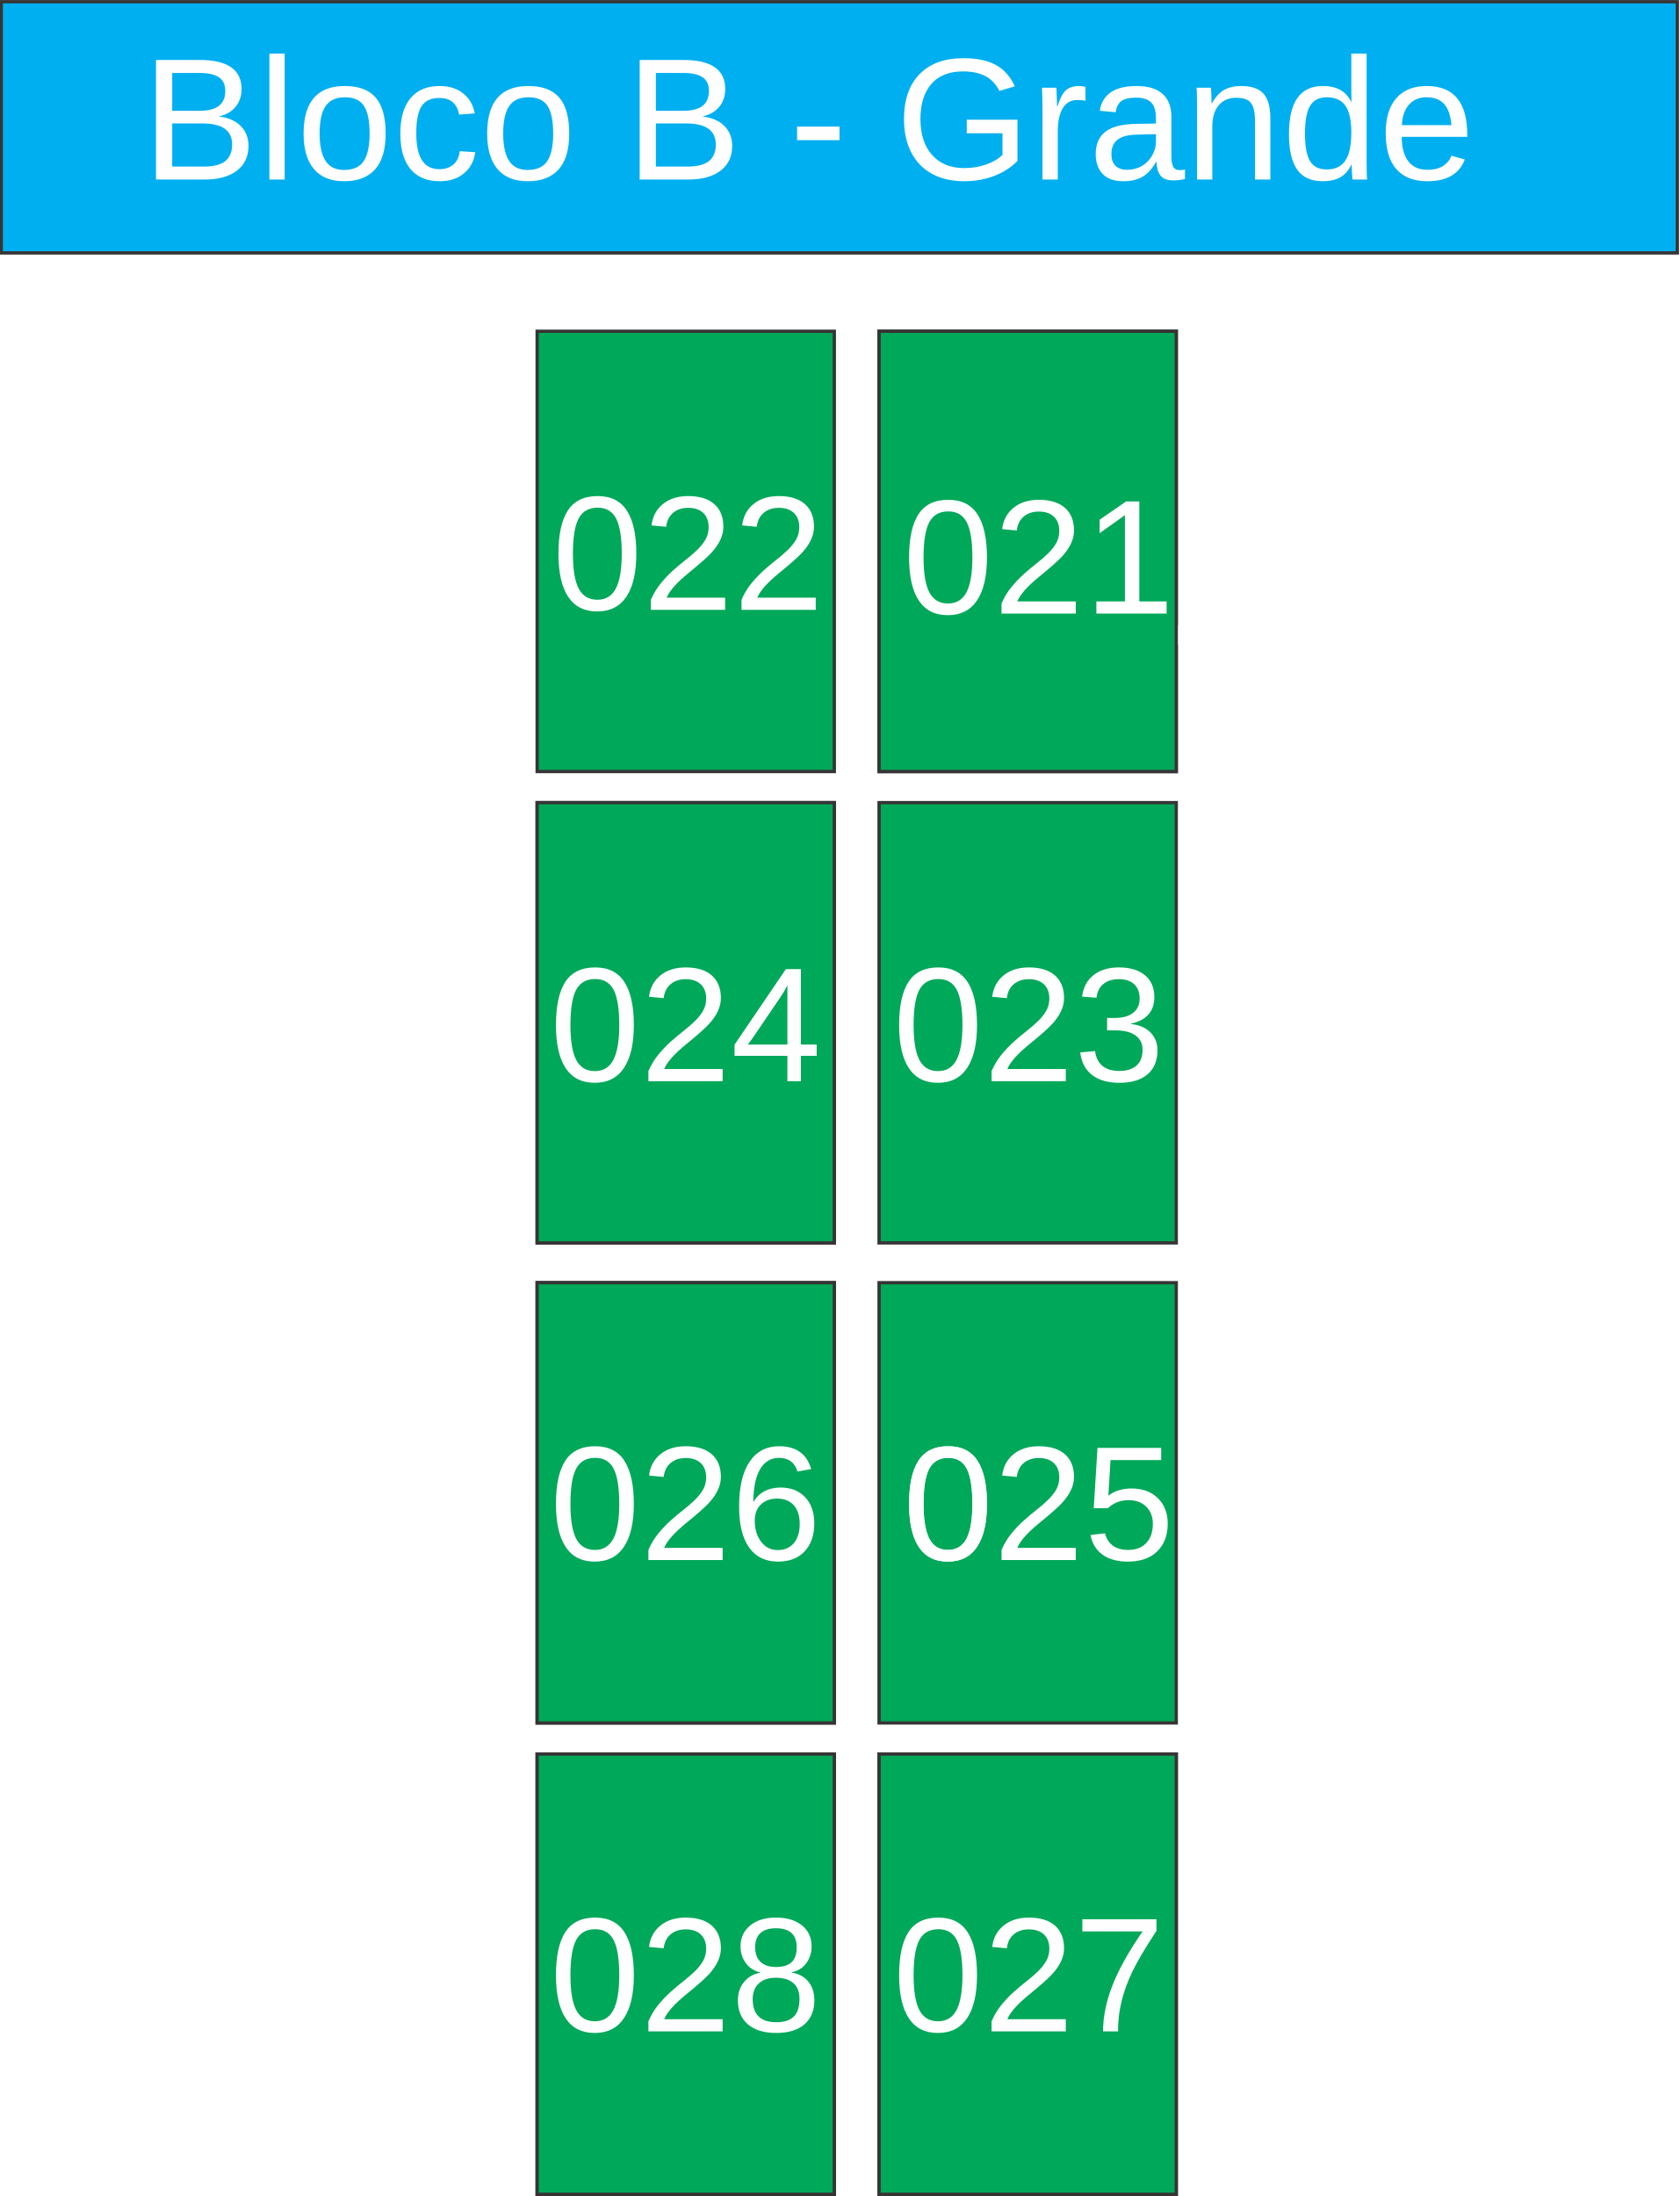
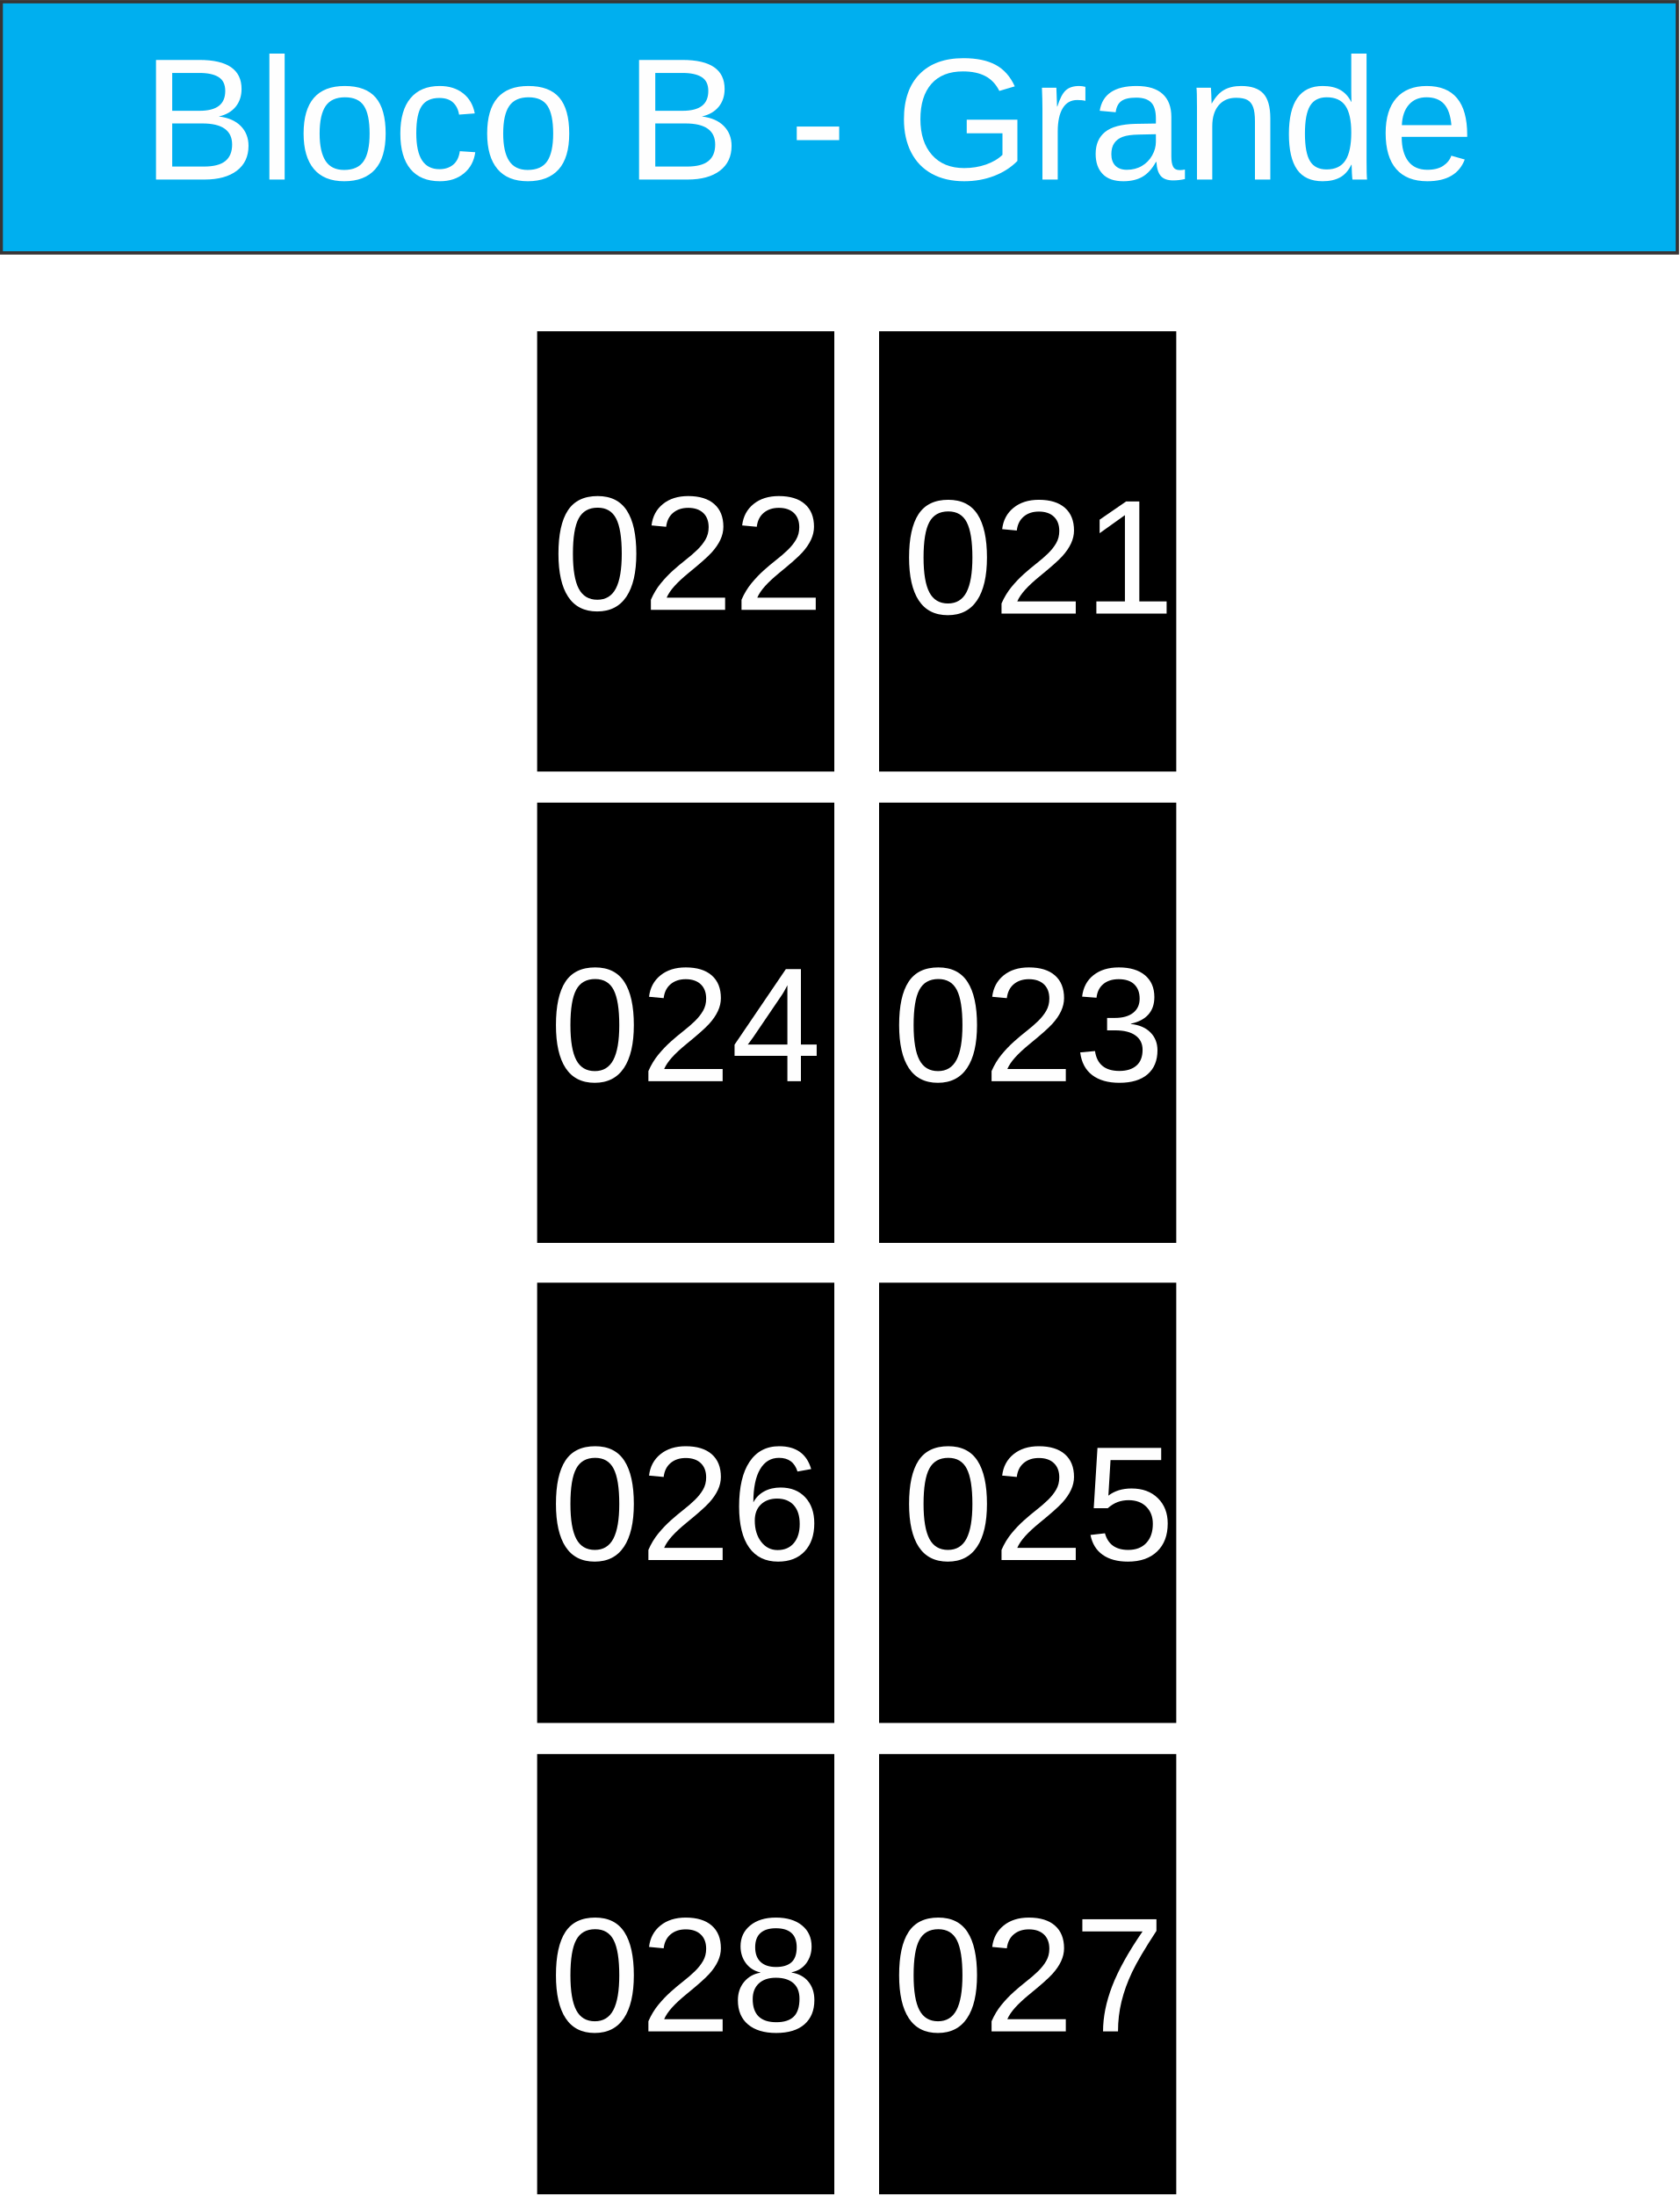
<svg xmlns="http://www.w3.org/2000/svg" xml:space="preserve" width="101.8mm" height="133.051mm" version="1.1" style="shape-rendering:geometricPrecision; text-rendering:geometricPrecision; image-rendering:optimizeQuality; fill-rule:evenodd; clip-rule:evenodd" viewBox="0 0 1351 1765">
  <defs>
    <font id="FontID0" horiz-adv-x="667" font-variant="normal" style="fill-rule:nonzero" font-weight="400">
      <font-face font-family="Arial">
	</font-face>
      <missing-glyph>
        <path d="M0 0z" />
      </missing-glyph>
      <glyph unicode="3" horiz-adv-x="556">
        <path d="M42.003 189.997l87.998 12.004c10.165,-50.001 27.164,-86.002 51.33,-108.001 24.166,-22 53.837,-33.002 89,-33.002 41.669,0 76.838,14.335 105.167,43.004 28.335,28.663 42.5,64.166 42.5,106.496 0,40.334 -13.163,73.67 -39.666,100.003 -26.333,26.169 -59.833,39.332 -100.664,39.332 -16.665,0 -37.336,-3.332 -62.169,-9.831l9.838 77.002c5.832,-0.668 10.663,-1.001 14.165,-1.001 37.663,0 71.333,9.831 101.501,29.331 29.998,19.499 45.001,49.504 45.001,90.001 0,32.165 -11.003,58.831 -32.839,79.999 -21.829,21.168 -49.995,31.667 -84.496,31.667 -34.331,0 -62.837,-10.833 -85.668,-32.499 -22.831,-21.666 -37.499,-54.171 -43.999,-97.502l-87.998 16.004c10.833,58.995 35.163,104.833 73.33,137.332 38.003,32.499 85.498,48.666 142.169,48.666 38.998,0 74.999,-8.332 107.831,-25.168 33.002,-16.665 58.17,-39.502 75.503,-68.335 17.496,-28.997 26.163,-59.663 26.163,-92.161 0,-30.836 -8.332,-58.838 -24.834,-84.169 -16.665,-25.331 -41.329,-45.498 -73.834,-60.5 42.336,-9.668 75.169,-29.998 98.667,-60.834 23.335,-30.666 35.005,-69.33 35.005,-115.502 0,-62.497 -22.837,-115.666 -68.335,-159.161 -45.668,-43.502 -103.334,-65.167 -172.998,-65.167 -62.837,0 -115.005,18.832 -156.504,56.331 -41.669,37.499 -65.331,86.002 -71.163,145.664z" />
      </glyph>
      <glyph unicode="0" horiz-adv-x="556">
        <path d="M42.003 353.334c0,84.496 8.666,152.832 25.999,204.502 17.496,51.828 43.331,91.664 77.663,119.495 34.168,27.838 77.335,41.669 129.333,41.669 38.337,0 72.001,-7.665 101.168,-23.165 29.003,-15.5 52.999,-37.833 71.667,-67 18.668,-29.003 33.336,-64.5 43.999,-106.338 10.833,-41.833 16.167,-98.334 16.167,-169.163 0,-83.999 -8.666,-152 -25.835,-203.671 -17.163,-51.828 -42.998,-91.664 -77.329,-119.665 -34.168,-27.995 -77.499,-41.996 -129.837,-41.996 -68.833,0 -122.997,24.5 -162.329,73.663 -47.167,60.003 -70.666,157.165 -70.666,291.669zm89.995 -0.334c0,-117.833 13.667,-196.169 41.171,-234.834 27.498,-38.835 61.495,-58.164 101.829,-58.164 40.334,0 74.337,19.499 101.835,58.328 27.498,39.005 41.165,117.171 41.165,234.67 0,117.833 -13.667,196.163 -41.165,234.834 -27.334,38.835 -61.666,58.164 -102.83,58.164 -40.334,0 -72.668,-17.163 -96.835,-51.33 -30.168,-43.502 -45.171,-124.169 -45.171,-241.668z" />
      </glyph>
      <glyph unicode="c" horiz-adv-x="500">
        <path d="M404.998 190.004l86 -12.006c-9.501,-59.168 -33.494,-105.333 -72.332,-138.827 -38.828,-33.504 -86.664,-50.17 -143.165,-50.17 -70.833,0 -127.837,23.168 -170.832,69.504 -43.166,46.326 -64.673,112.66 -64.673,198.992 0,56.007 9.339,104.84 27.838,146.838 18.498,41.837 46.668,73.329 84.671,94.162 37.832,21.004 78.995,31.501 123.661,31.501 56.169,0 102.334,-14.161 138.002,-42.663 35.829,-28.502 58.836,-69.001 68.83,-121.335l-84.993 -13.003c-8.172,34.842 -22.504,61 -43.337,78.672 -20.662,17.502 -45.662,26.328 -74.999,26.328 -44.333,0 -80.333,-15.831 -108.171,-47.494 -27.667,-31.833 -41.495,-81.833 -41.495,-150.502 0,-69.665 13.335,-120.168 39.996,-151.669 26.841,-31.501 61.674,-47.333 104.507,-47.333 34.662,0 63.496,10.497 86.493,31.663 23.168,21.004 37.832,53.502 44.001,97.341z" />
      </glyph>
      <glyph unicode="-" horiz-adv-x="332">
        <path d="M30.998 215.004l0 87.993 271.998 0 0 -87.993 -271.998 0z" />
      </glyph>
      <glyph unicode="n" horiz-adv-x="556">
        <path d="M66.002 0l0 518.997 78.995 0 0 -73.661c38.003,56.501 93.004,84.661 164.833,84.661 31.34,0 60.003,-5.666 86.17,-16.828 26.167,-11.171 45.833,-26.006 58.836,-44.172 12.993,-18.166 22.162,-39.834 27.335,-64.834 3.161,-16.325 4.831,-44.827 4.831,-85.496l0 -318.666 -88.002 0 0 315.335c0,35.829 -3.331,62.661 -10.165,80.333 -6.834,17.663 -19.001,31.833 -36.332,42.502 -17.34,10.497 -37.832,15.831 -61.171,15.831 -37.329,0 -69.494,-11.835 -96.668,-35.668 -27.164,-23.671 -40.66,-68.83 -40.66,-135.164l0 -283.169 -88.002 0z" />
      </glyph>
      <glyph unicode="8" horiz-adv-x="556">
        <path d="M177.502 388.169c-36.504,13.333 -63.505,32.499 -81.171,57.162 -17.496,24.834 -26.333,54.505 -26.333,89 0,52.168 18.668,95.833 56.003,131.336 37.499,35.496 87.167,53.333 149.33,53.333 62.333,0 112.668,-18.164 150.671,-54.498 37.997,-36.334 56.998,-80.503 56.998,-132.671 0,-33.166 -8.666,-62.163 -25.999,-86.663 -17.333,-24.67 -43.672,-43.665 -79.168,-56.998 43.835,-14.335 77.002,-37.336 99.832,-69.337 22.831,-31.831 34.331,-69.834 34.331,-114.167 0,-61.168 -21.666,-112.498 -64.834,-154.167 -43.331,-41.663 -100.166,-62.497 -170.662,-62.497 -70.502,0 -127.337,20.834 -170.668,62.667 -43.168,41.833 -64.834,94 -64.834,156.497 0,46.499 11.834,85.498 35.496,116.831 23.669,31.503 57.339,52.835 101.004,64.172zm-17.503 149.33c0,-33.998 10.833,-61.666 32.335,-83.168 21.666,-21.496 50.001,-32.335 85.164,-32.335 34.168,0 61.836,10.669 83.338,32.001 21.496,21.338 32.165,47.501 32.165,78.501 0,32.335 -11.003,59.499 -33.166,81.499 -22,22.006 -49.831,33.002 -83.331,33.002 -33.834,0 -61.672,-10.833 -83.671,-32.335 -21.829,-21.496 -32.832,-47.167 -32.832,-77.165zm-28.997 -331.001c0,-25.168 5.832,-49.334 17.496,-72.832 11.671,-23.335 29.337,-41.499 52.999,-54.334 23.505,-12.829 48.836,-19.329 75.666,-19.329 42.336,0 77.002,13.497 104.172,40.497 27.164,27 40.661,61.332 40.661,103 0,42.33 -13.995,77.335 -41.833,104.997 -27.995,27.668 -63.328,41.505 -105.828,41.505 -41.669,0 -75.836,-13.667 -102.837,-41.001 -27,-27.334 -40.497,-61.502 -40.497,-102.503z" />
      </glyph>
      <glyph unicode="5" horiz-adv-x="556">
        <path d="M42.003 187.997l91.994 7.006c6.834,-44.838 22.667,-78.499 47.339,-101.166 24.661,-22.505 54.83,-33.833 90.334,-33.833 42.833,0 78.661,15.995 107.828,47.834 29.004,31.991 43.502,74.328 43.502,126.992 0,50.173 -13.829,89.666 -41.669,118.67 -27.83,29.004 -64.66,43.502 -110.5,43.502 -28.498,0 -54,-6.499 -76.667,-19.498 -22.495,-12.999 -40.161,-29.835 -53.16,-50.507l-83.004 12.007 69.003 367.997 354.998 0 0 -83.996 -284.831 0 -38.166 -193.171c42.833,30.169 87.833,45.172 134.828,45.172 62.332,0 115.005,-21.675 157.839,-65.004 42.833,-43.33 64.326,-99 64.326,-167.001 0,-64.832 -18.83,-120.837 -56.5,-168.003 -45.83,-57.999 -108.496,-86.993 -187.825,-86.993 -65.004,0 -118.002,18.334 -159.165,54.83 -41.173,36.496 -64.67,84.837 -70.501,145.164z" />
      </glyph>
      <glyph unicode="2" horiz-adv-x="556">
        <path d="M502.997 83.996l0 -83.996 -473.992 0c-0.668,21.169 2.825,41.497 10.326,61.167 12.169,32.163 31.667,64.002 58.505,95.163 26.828,31.171 65.166,67.171 114.995,108 77.507,63.84 130.171,114.337 157.667,151.673 27.668,37.326 41.507,72.668 41.507,105.995 0,34.836 -12.503,64.164 -37.508,88.167 -24.995,23.831 -57.665,35.838 -97.825,35.838 -42.499,0 -76.505,-12.675 -102.007,-38.004 -25.502,-25.168 -38.328,-60.165 -38.663,-105.003l-90 9c6.165,67.333 29.5,118.67 69.833,154.002 40.495,35.332 94.667,52.998 162.83,52.998 68.669,0 123.165,-18.992 163.164,-57.158 40.171,-38.166 60.175,-85.505 60.175,-141.833 0,-28.67 -5.841,-56.834 -17.676,-84.503 -11.662,-27.84 -31.161,-57.007 -58.333,-87.671 -27.334,-30.493 -72.496,-72.668 -135.496,-126 -52.836,-44.332 -86.831,-74.328 -101.834,-90.162 -15.003,-15.834 -27.334,-31.667 -37.164,-47.673l351.495 0z" />
      </glyph>
      <glyph unicode="e" horiz-adv-x="556">
        <path d="M420.004 168.003l90.992 -12.006c-14.161,-52.828 -40.66,-94.001 -79.327,-123.167 -38.667,-29.166 -88.002,-43.83 -148.167,-43.83 -75.664,0 -135.667,23.329 -180,69.997 -44.333,46.507 -66.505,112.005 -66.505,196.173 0,86.996 22.333,154.659 67.169,202.665 44.836,48.168 102.998,72.161 174.505,72.161 69.162,0 125.663,-23.5 169.493,-70.662 43.84,-47.171 65.84,-113.505 65.84,-199.002 0,-5.163 -0.171,-13.003 -0.503,-23.329l-386.5 0c3.331,-56.833 19.334,-100.502 48.329,-130.675 28.834,-30.163 65.005,-45.33 108.171,-45.33 32.166,0 59.661,8.504 82.336,25.503 22.826,16.999 40.831,44.163 54.166,81.501zm-288 141.001l288.997 0c-3.834,43.659 -14.996,76.328 -33.162,98.158 -27.838,33.836 -64.17,50.835 -108.674,50.835 -40.328,0 -74.164,-13.496 -101.66,-40.499 -27.335,-27.002 -42.502,-63.164 -45.501,-108.494z" />
      </glyph>
      <glyph unicode="7" horiz-adv-x="556">
        <path d="M46.997 622.997l0 84.005 463.004 0 0 -68.001c-45.504,-48.502 -90.832,-113.002 -135.499,-193.499 -44.837,-80.503 -79.338,-163.337 -103.838,-248.501 -17.496,-59.833 -28.833,-125.668 -33.664,-197.001l-90.001 0c1.001,56.331 11.998,124.502 33.166,204.332 21.168,79.999 51.337,157.001 90.832,231.168 39.502,74.167 81.505,136.664 126.001,187.497l-350.003 0z" />
      </glyph>
      <glyph unicode="4" horiz-adv-x="556">
        <path d="M323.002 0l0 171.002 -311.004 0 0 81.001 327.002 464 72.001 0 0 -464 96.998 0 0 -81.001 -96.998 0 0 -171.002 -87.998 0zm0 252.003l0 322.165 -224.505 -322.165 224.505 0z" />
      </glyph>
      <glyph unicode="1" horiz-adv-x="556">
        <path d="M372.002 0l-88.004 0 0 560.33c-21.162,-20.331 -49,-40.497 -83.331,-60.664 -34.331,-20.167 -65.331,-35.333 -92.665,-45.334l0 85c49.164,23.001 92.168,51.003 128.999,83.999 36.832,32.839 63.001,64.67 78.331,95.669l56.671 0 0 -719z" />
      </glyph>
      <glyph unicode="d" horiz-adv-x="556">
        <path d="M401.002 0l0 65.831c-32.84,-51.167 -81.169,-76.831 -145.006,-76.831 -41.334,0 -79.327,11.332 -113.828,34.168 -34.671,22.665 -61.503,54.498 -80.665,95.168 -19.001,40.831 -28.502,87.66 -28.502,140.659 0,51.67 8.665,98.509 25.835,140.669 17.331,41.998 43.166,74.335 77.666,96.668 34.33,22.504 72.997,33.665 115.498,33.665 31.33,0 59.168,-6.663 83.503,-19.827 24.326,-13.174 44.163,-30.505 59.5,-51.67l0 257.496 87.993 0 0 -715.995 -81.994 0zm-278.006 258.834c0,-66.334 13.999,-115.83 42.169,-148.67 27.999,-32.83 61.171,-49.164 99.335,-49.164 38.496,0 71.165,15.67 98.167,47 26.832,31.33 40.328,79.166 40.328,143.497 0,70.671 -13.658,122.673 -41.163,155.836 -27.335,33.172 -61.161,49.667 -101.328,49.667 -39.17,0 -71.839,-15.831 -98.167,-47.665 -26.167,-31.833 -39.341,-82.004 -39.341,-150.502z" />
      </glyph>
      <glyph unicode=" " horiz-adv-x="277" />
      <glyph unicode="B" horiz-adv-x="667">
        <path d="M72.997 0l0 715.995 268.667 0c54.669,0 98.499,-7.166 131.671,-21.659 33.001,-14.502 58.836,-36.835 77.496,-67.008 18.84,-29.992 28.17,-61.493 28.17,-94.494 0,-30.505 -8.333,-59.339 -24.829,-86.332 -16.505,-27.002 -41.505,-48.832 -75.009,-65.499 43.337,-12.671 76.67,-34.339 99.838,-65.005 23.329,-30.495 35.004,-66.666 35.004,-108.332 0,-33.665 -7.166,-64.834 -21.336,-93.668 -14.17,-28.834 -31.663,-50.996 -52.496,-66.666 -20.843,-15.499 -47,-27.335 -78.34,-35.336 -31.501,-8.001 -69.997,-11.997 -115.669,-11.997l-273.166 0zm95.007 415.002l154.83 0c41.998,0 72.171,2.828 90.337,8.333 24.165,7.166 42.331,19.163 54.498,35.829 12.168,16.666 18.328,37.5 18.328,62.67 0,23.832 -5.666,44.836 -17.16,62.832 -11.332,18.166 -27.667,30.666 -48.832,37.338 -21.175,6.663 -57.507,9.994 -108.835,9.994l-143.165 0 0 -216.997zm0 -331.005l178.33 0c30.666,0 52.163,1.167 64.663,3.502 21.668,3.834 40.005,10.336 54.669,19.504 14.664,9.159 26.67,22.494 36.171,39.996 9.501,17.502 14.161,37.67 14.161,60.497 0,26.841 -6.834,49.999 -20.662,69.836 -13.667,19.837 -32.669,33.665 -57.004,41.666 -24.165,8.001 -59.168,11.997 -104.669,11.997l-165.659 0 0 -246.998z" />
      </glyph>
      <glyph unicode="a" horiz-adv-x="556">
        <path d="M404.998 64.996c-32.669,-27.828 -64.16,-47.333 -94.333,-58.826 -30.163,-11.503 -62.499,-17.169 -97.161,-17.169 -57.004,0 -100.834,13.838 -131.5,41.666 -30.666,27.667 -46.004,63.164 -46.004,106.33 0,25.341 5.837,48.5 17.331,69.504 11.665,21.004 26.832,37.67 45.501,50.332 18.831,12.671 39.834,22.333 63.335,28.834 17.331,4.499 43.498,8.836 78.331,13.164 71.004,8.333 123.499,18.508 157.003,30.172 0.332,11.997 0.503,19.666 0.503,22.836 0,35.658 -8.333,60.829 -25,75.493 -22.504,19.837 -56.007,29.669 -100.341,29.669 -41.495,0 -72.161,-7.337 -91.827,-21.83 -19.837,-14.502 -34.339,-40.167 -43.84,-77.173l-86 12.006c7.84,36.826 20.672,66.666 38.667,89.331 18.005,22.665 44.001,39.996 78.008,52.334 33.827,12.168 73.329,18.328 117.994,18.328 44.333,0 80.504,-5.163 108.332,-15.66 27.667,-10.507 48.168,-23.5 61.171,-39.341 13.003,-15.831 22.162,-35.829 27.496,-59.994 2.838,-15.006 4.337,-41.998 4.337,-80.836l0 -116.666c0,-81.501 1.832,-133 5.495,-154.83 3.502,-21.839 10.839,-42.672 21.507,-62.67l-92.007 0c-8.827,18.498 -14.493,40.167 -16.999,64.996zm-6.995 195.006c-32.004,-13.003 -80.001,-24.003 -144,-33.001 -36.332,-5.163 -62.006,-11 -77.002,-17.502 -15.006,-6.501 -26.499,-16.002 -34.671,-28.331 -8.162,-12.5 -12.329,-26.338 -12.329,-41.666 0,-23.168 8.836,-42.672 26.67,-58.171 17.824,-15.499 43.83,-23.329 77.999,-23.329 33.827,0 63.999,7.337 90.498,22.162 26.328,14.673 45.833,34.842 58.162,60.335 9.501,19.837 14.17,49.003 14.17,87.499l0.503 32.004z" />
      </glyph>
      <glyph unicode="r" horiz-adv-x="332">
        <path d="M64.996 0l0 518.997 79.005 0 0 -79.498c20.169,36.835 38.838,61.171 55.998,72.835 17.169,11.835 36,17.663 56.501,17.663 29.669,0 59.832,-9.33 90.498,-27.828l-31.33 -81.169c-21.336,11.997 -42.663,17.995 -63.999,17.995 -19.172,0 -36.332,-5.828 -51.499,-17.331 -15.167,-11.494 -26.006,-27.496 -32.498,-47.997 -9.842,-31.169 -14.673,-65.337 -14.673,-102.505l0 -271.163 -88.002 0z" />
      </glyph>
      <glyph unicode="o" horiz-adv-x="556">
        <path d="M33.001 259.498c0,95.832 26.67,166.836 80.162,213.001 44.504,38.335 99.002,57.498 163.172,57.498 71.165,0 129.498,-23.329 174.827,-69.997 45.169,-46.497 67.833,-110.999 67.833,-193.164 0,-66.666 -9.994,-119 -29.992,-157.164 -20.007,-38.173 -49.174,-67.833 -87.509,-89.008 -38.164,-21.165 -79.992,-31.663 -125.16,-31.663 -72.665,0 -131.339,23.168 -176.166,69.665 -44.836,46.497 -67.169,113.505 -67.169,200.833zm89.995 -0.161c0,-66.334 14.502,-116.001 43.508,-148.841 29.166,-33.001 65.66,-49.496 109.832,-49.496 43.669,0 80.001,16.496 109.168,49.667 28.995,33.162 43.498,83.665 43.498,151.498 0,63.999 -14.664,112.499 -43.83,145.338 -29.166,33.001 -65.508,49.496 -108.835,49.496 -44.172,0 -80.665,-16.334 -109.832,-49.164 -29.005,-32.84 -43.508,-82.336 -43.508,-148.499z" />
      </glyph>
      <glyph unicode="l" horiz-adv-x="222">
        <path d="M63.999 0l0 715.995 88.002 0 0 -715.995 -88.002 0z" />
      </glyph>
      <glyph unicode="6" horiz-adv-x="556">
        <path d="M498.999 541.001l-86.997 -7.004c-7.835,34.501 -19.002,59.669 -33.5,75.339 -23.832,25.161 -53.333,37.663 -88.332,37.663 -28.172,0 -53.169,-7.835 -74.671,-23.498 -27.668,-20.167 -49.334,-49.504 -65.501,-88.168 -15.997,-38.835 -24.33,-94 -24.997,-165.497 21.168,32.165 47.167,56.167 77.833,71.667 30.666,15.664 62.667,23.498 96.331,23.498 58.668,0 108.669,-21.666 150.004,-64.834 41.165,-43.168 61.836,-98.837 61.836,-167.336 0,-45.001 -9.668,-86.663 -29.003,-125.334 -19.499,-38.664 -46.002,-68.165 -79.999,-88.666 -33.834,-20.501 -72.335,-30.83 -115.332,-30.83 -73.166,0 -132.999,27 -179.334,80.831 -46.166,53.837 -69.337,142.666 -69.337,266.331 0,138.333 25.671,239.003 76.838,301.834 44.667,54.668 104.833,82.002 180.663,82.002 56.337,0 102.667,-15.834 138.667,-47.331 36,-31.503 57.666,-75.005 64.834,-130.668zm-359.998 -309.001c0,-30.332 6.5,-59.335 19.335,-86.997 12.829,-27.668 30.83,-48.672 53.667,-63.171 22.995,-14.498 47.331,-21.829 73.166,-21.829 37.499,0 69.5,14.996 95.997,44.994 26.503,30.005 39.836,70.672 39.836,122.172 0,49.497 -13.169,88.496 -39.332,116.995 -26.169,28.506 -59.505,42.834 -100.003,42.834 -39.666,0 -73.5,-14.328 -101.168,-42.834 -27.668,-28.499 -41.499,-65.829 -41.499,-112.164z" />
      </glyph>
      <glyph unicode="G" horiz-adv-x="777">
        <path d="M412.003 280.996l0 84.006 302.996 0 0 -265.335c-46.497,-36.997 -94.494,-64.996 -144,-83.665 -49.496,-18.669 -100.331,-27.999 -152.333,-27.999 -70.33,0 -134.167,14.996 -191.665,45.159 -57.336,30.002 -100.834,73.671 -130.001,130.504 -29.337,57.004 -44.001,120.671 -44.001,190.83 0,69.675 14.502,134.67 43.669,195.167 29.166,60.335 71.004,105.172 125.663,134.338 54.669,29.337 117.672,44.001 188.998,44.001 51.67,0 98.509,-8.333 140.337,-25.171 41.837,-16.828 74.667,-40.167 98.338,-69.997 23.832,-30.002 41.828,-69.172 54.166,-117.33l-85.506 -23.339c-10.829,36.332 -24.165,65.005 -39.996,86 -16.002,20.833 -38.667,37.5 -68.337,49.999 -29.499,12.5 -62.329,18.84 -98.499,18.84 -43.166,0 -80.495,-6.672 -112.167,-19.837 -31.501,-13.164 -56.833,-30.505 -76.328,-52.163 -19.334,-21.507 -34.339,-45.169 -45.007,-70.833 -18.166,-44.504 -27.325,-92.501 -27.325,-144.342 0,-63.999 10.991,-117.501 32.83,-160.667 22.001,-42.995 53.995,-74.999 95.832,-95.832 41.998,-20.833 86.503,-31.33 133.664,-31.33 41.002,0 80.998,8.001 120.006,23.832 38.999,16.002 68.498,32.83 88.667,51.006l0 134.158 -210.002 0z" />
      </glyph>
    </font>
    <style type="text/css">
   
    @font-face { font-family:"Arial";src:url("#FontID0") format(svg)}
    .str0 {stroke:#373435;stroke-width:2.653}
    .fil2 {fill:#00A859}
    .fil0 {fill:#00AFEF}
    .fil1 {fill:#FEFEFE}
    .fnt2 {font-weight:normal;font-size:131.051px;font-family:'Arial'}
    .fnt0 {font-weight:normal;font-size:139.785px;font-family:'Arial'}
    .fnt1 {font-weight:normal;font-size:210.652px;font-family:'Arial'}
   
  </style>
  </defs>
  <g id="Camada_x0020_1">
    <rect class="fil0 str0" x="1" y="1" width="1348" height="202" />
-     <text x="114" y="144" class="fil1 fnt0">Bloco </text>
-     <text x="596" y="144" class="fil1 fnt0"> - </text>
-     <text x="503" y="144" class="fil1 fnt0">B</text>
-     <text x="720" y="144" class="fil1 fnt0">Grande</text>
-     <rect class="fil2 str0" x="432" y="266" width="239" height="354" />
-     <rect class="fil2 str0" x="432" y="645" width="239" height="354" />
-     <rect class="fil2 str0" x="432" y="1031" width="239" height="354" />
-     <rect class="fil2 str0" x="432" y="1410" width="239" height="354" />
-     <rect class="fil2 str0" x="707" y="266" width="239" height="354" />
-     <rect class="fil2 str0" x="707" y="645" width="239" height="354" />
-     <rect class="fil2 str0" x="707" y="1410" width="239" height="354" />
-     <text x="724" y="518" class="fil1 fnt1">01</text>
-     <text x="710" y="1282" class="fil1 fnt1">03</text>
-     <text x="710" y="1661" class="fil1 fnt1">04</text>
-     <text x="434" y="897" class="fil1 fnt1">06</text>
-     <text x="434" y="1282" class="fil1 fnt1">07</text>
-     <text x="434" y="1661" class="fil1 fnt1">08</text>
-     <rect class="fil2 str0" x="432" y="645" width="239" height="354" />
-     <rect class="fil2 str0" x="432" y="1031" width="239" height="354" />
-     <rect class="fil2 str0" x="432" y="1410" width="239" height="354" />
-     <rect class="fil2 str0" x="707" y="266" width="239" height="354" />
-     <rect class="fil2 str0" x="707" y="1031" width="239" height="354" />
-     <rect class="fil2 str0" x="707" y="1410" width="239" height="354" />
+     <text x="114" y="144" class="fil1 fnt0">Bloco B - Grande </text>
+     <rect class="blocos" id="22" x="432" y="266" width="239" height="354" />
+     <rect class="blocos" id="24" x="432" y="645" width="239" height="354" />
+     <rect class="blocos" id="26" x="432" y="1031" width="239" height="354" />
+     <rect class="blocos" id="28" x="432" y="1410" width="239" height="354" />
+     <rect class="blocos" id="21" x="707" y="266" width="239" height="354" />
+     <rect class="blocos" id="23" x="707" y="645" width="239" height="354" />
+     <rect class="blocos" id="25" x="707" y="1031" width="239" height="354" />
+     <rect class="blocos" id="27" x="707" y="1410" width="239" height="354" />
    <text x="726" y="493" class="fil1 fnt2">021</text>
    <text x="444" y="490" class="fil1 fnt2">022</text>
    <text x="442" y="1633" class="fil1 fnt2">028</text>
    <text x="442" y="1254" class="fil1 fnt2">026</text>
    <text x="442" y="869" class="fil1 fnt2">024</text>
    <text x="718" y="1633" class="fil1 fnt2">027</text>
-     <text x="726" y="1254" class="fil1 fnt2">0</text>
    <text x="726" y="1254" class="fil1 fnt2">025</text>
    <text x="718" y="869" class="fil1 fnt2">023</text>
  </g>
</svg>
